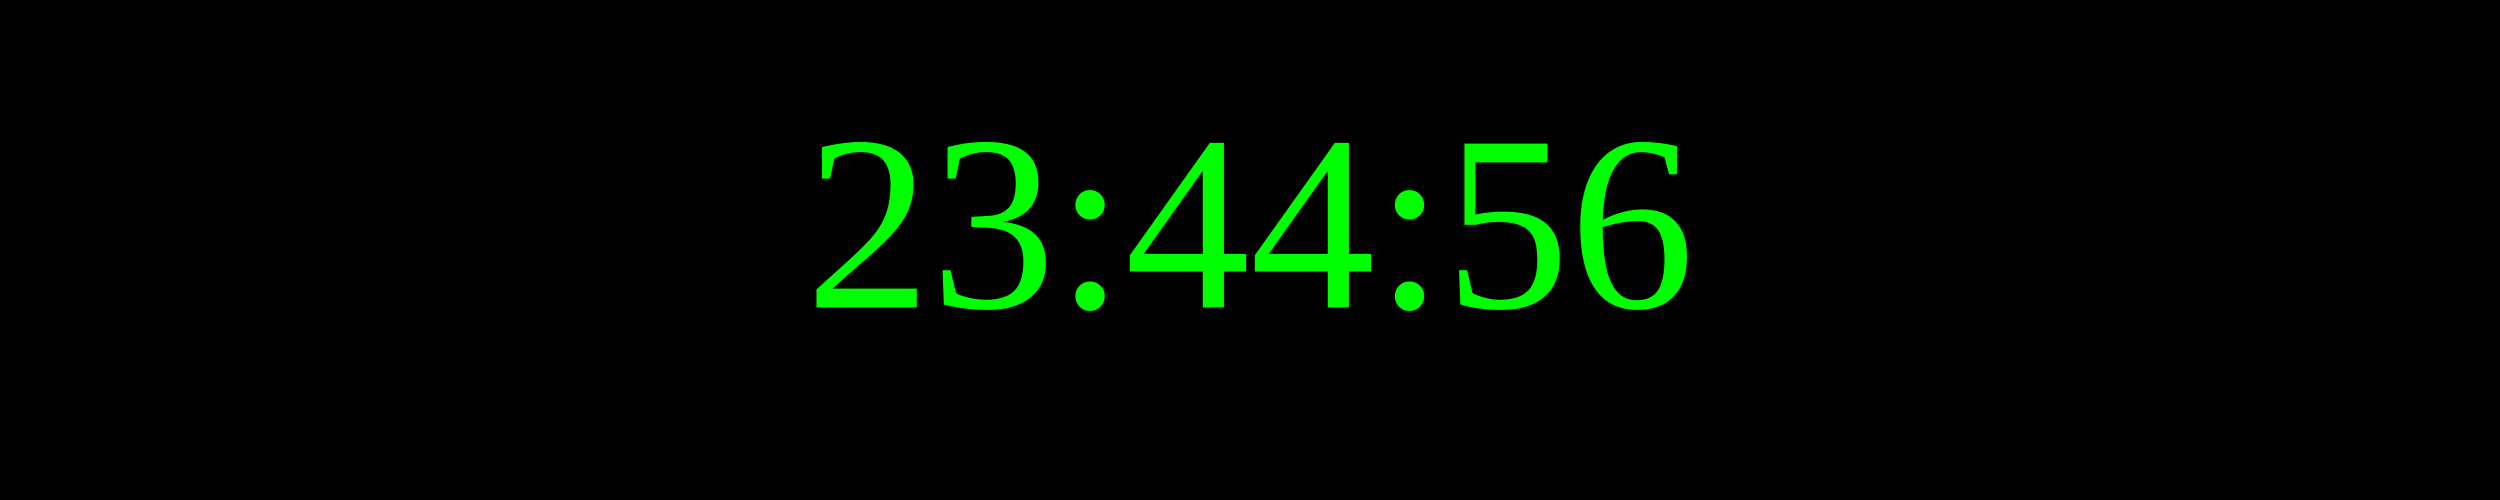
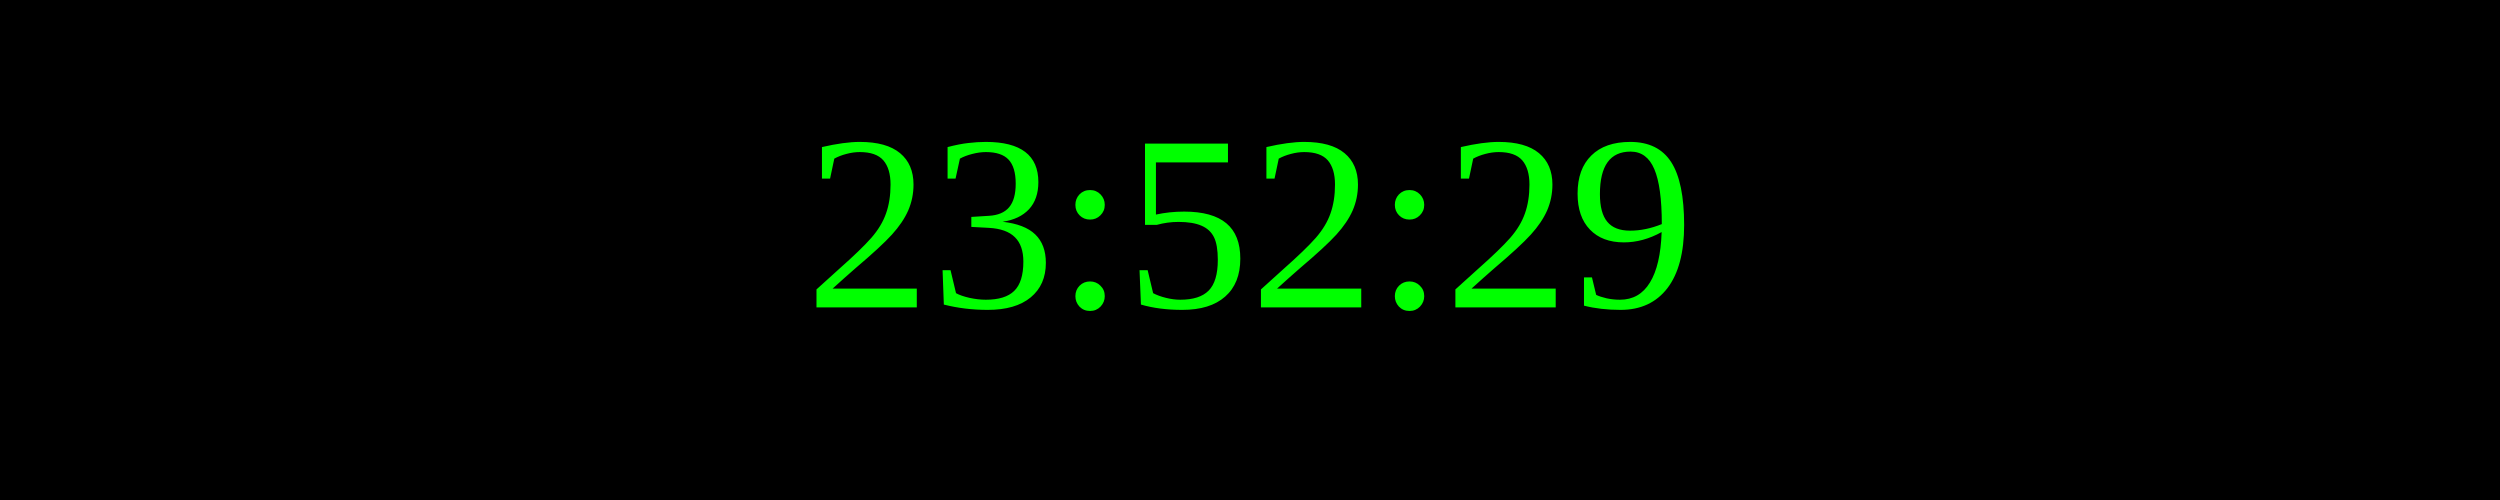
<svg xmlns="http://www.w3.org/2000/svg" width="250" height="50">
  <rect width="100%" height="100%" fill="black" />
  <text x="50%" y="50%" font-size="25" fill="lime" text-anchor="middle" dominant-baseline="middle">
- 23:44:56
+ 23:52:29
</text>
</svg>
